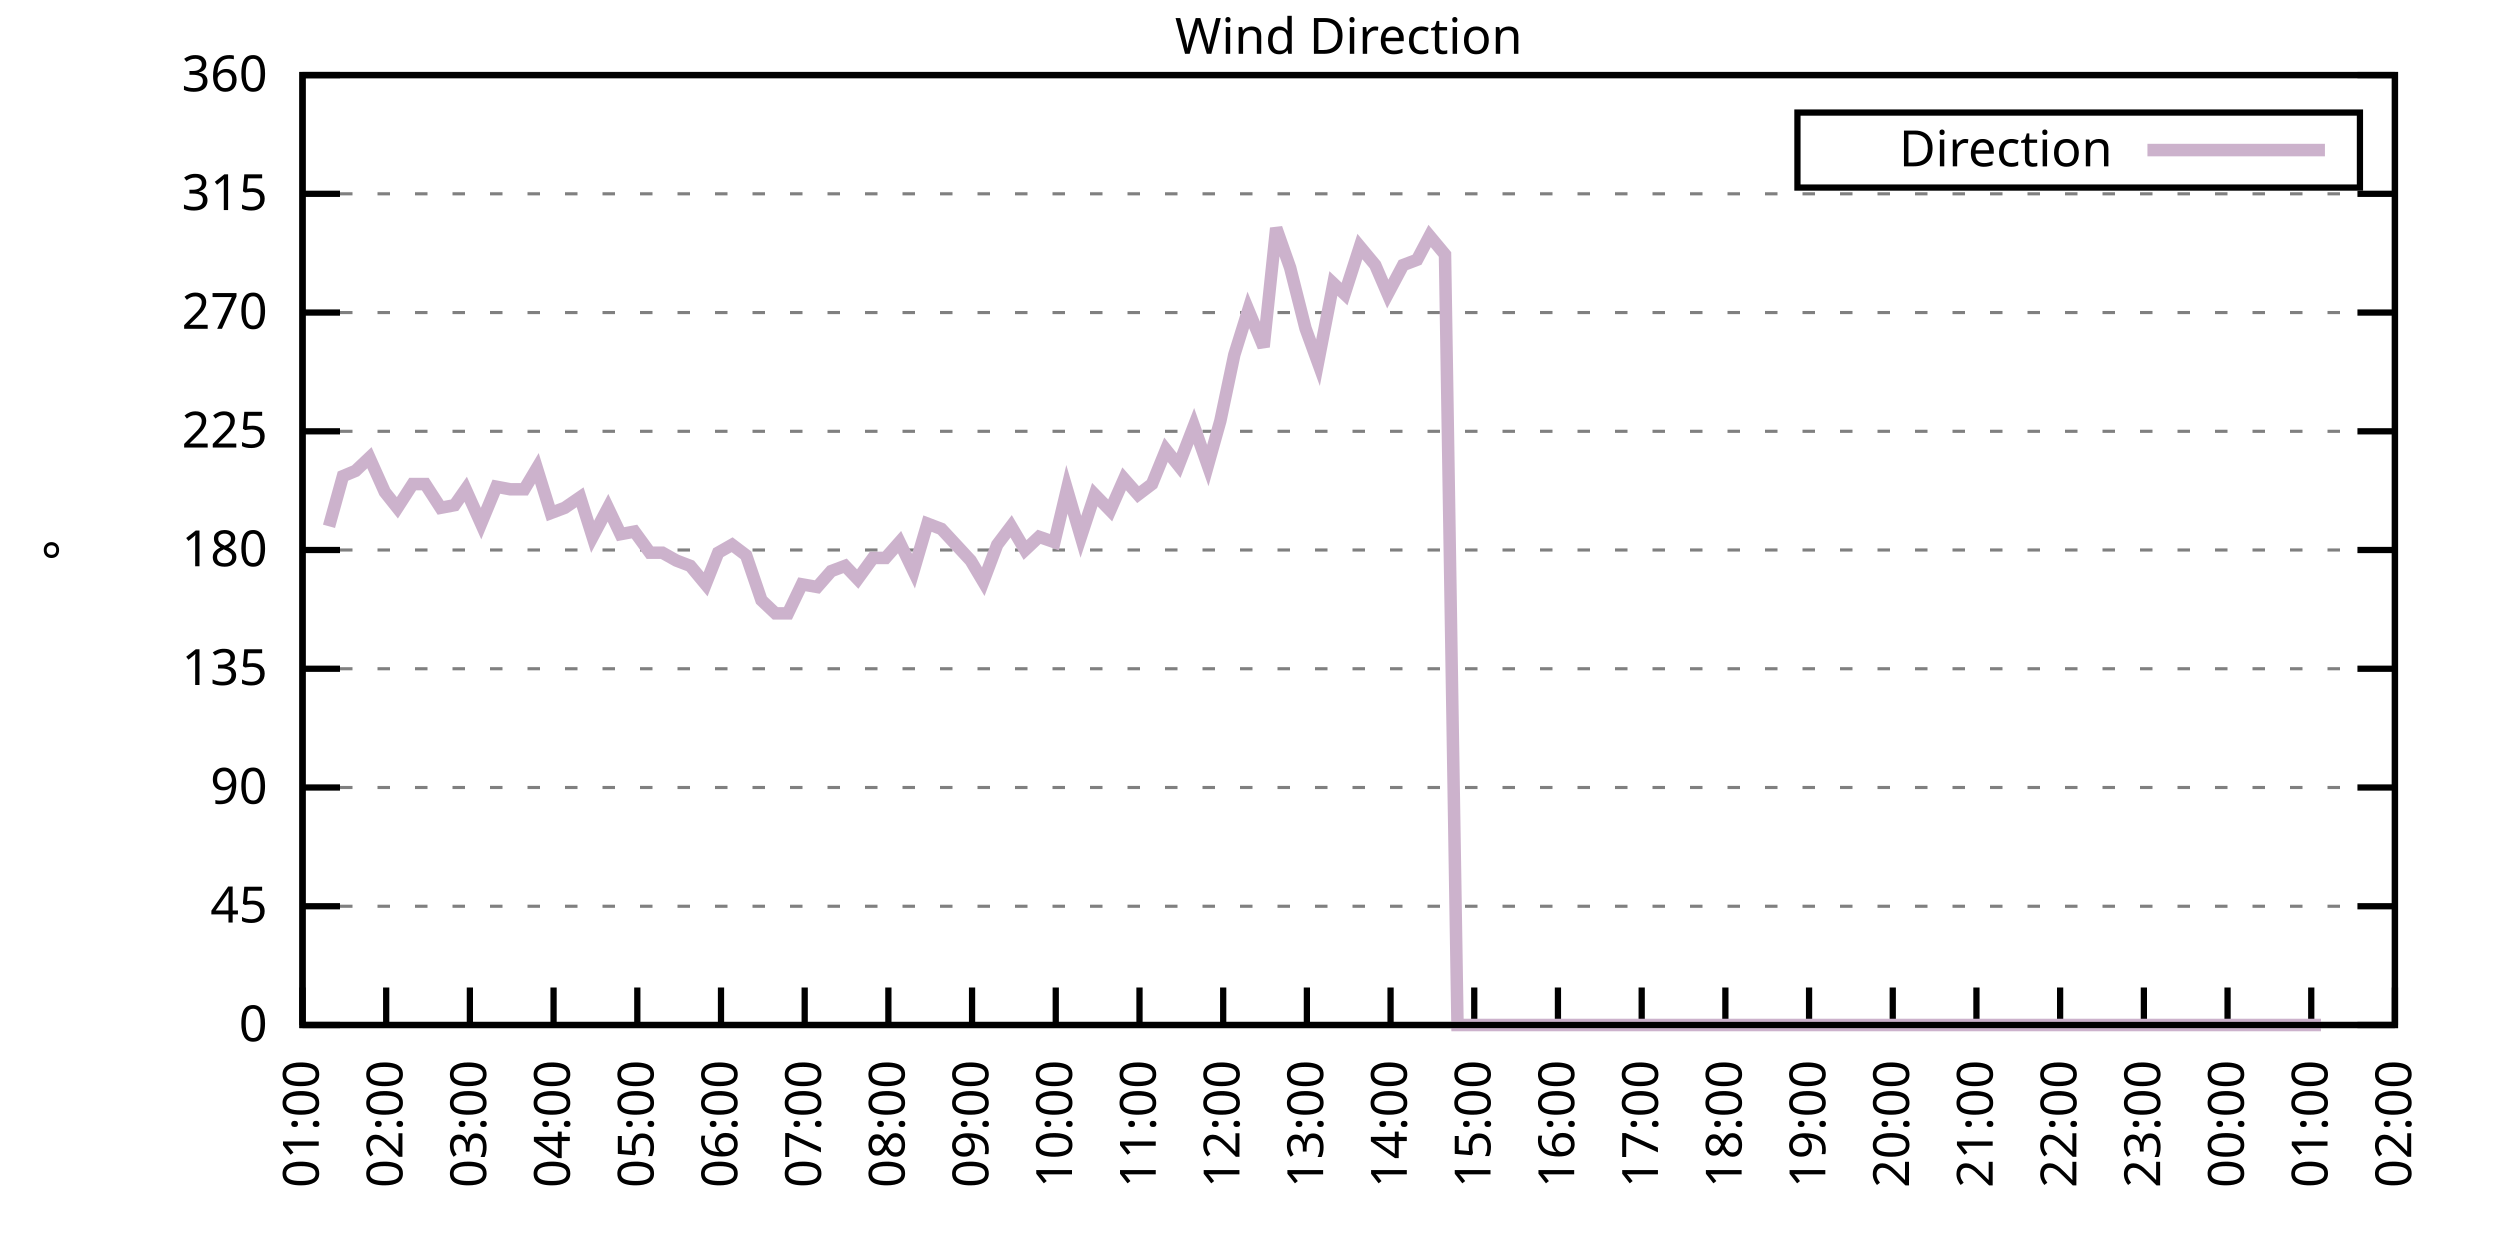
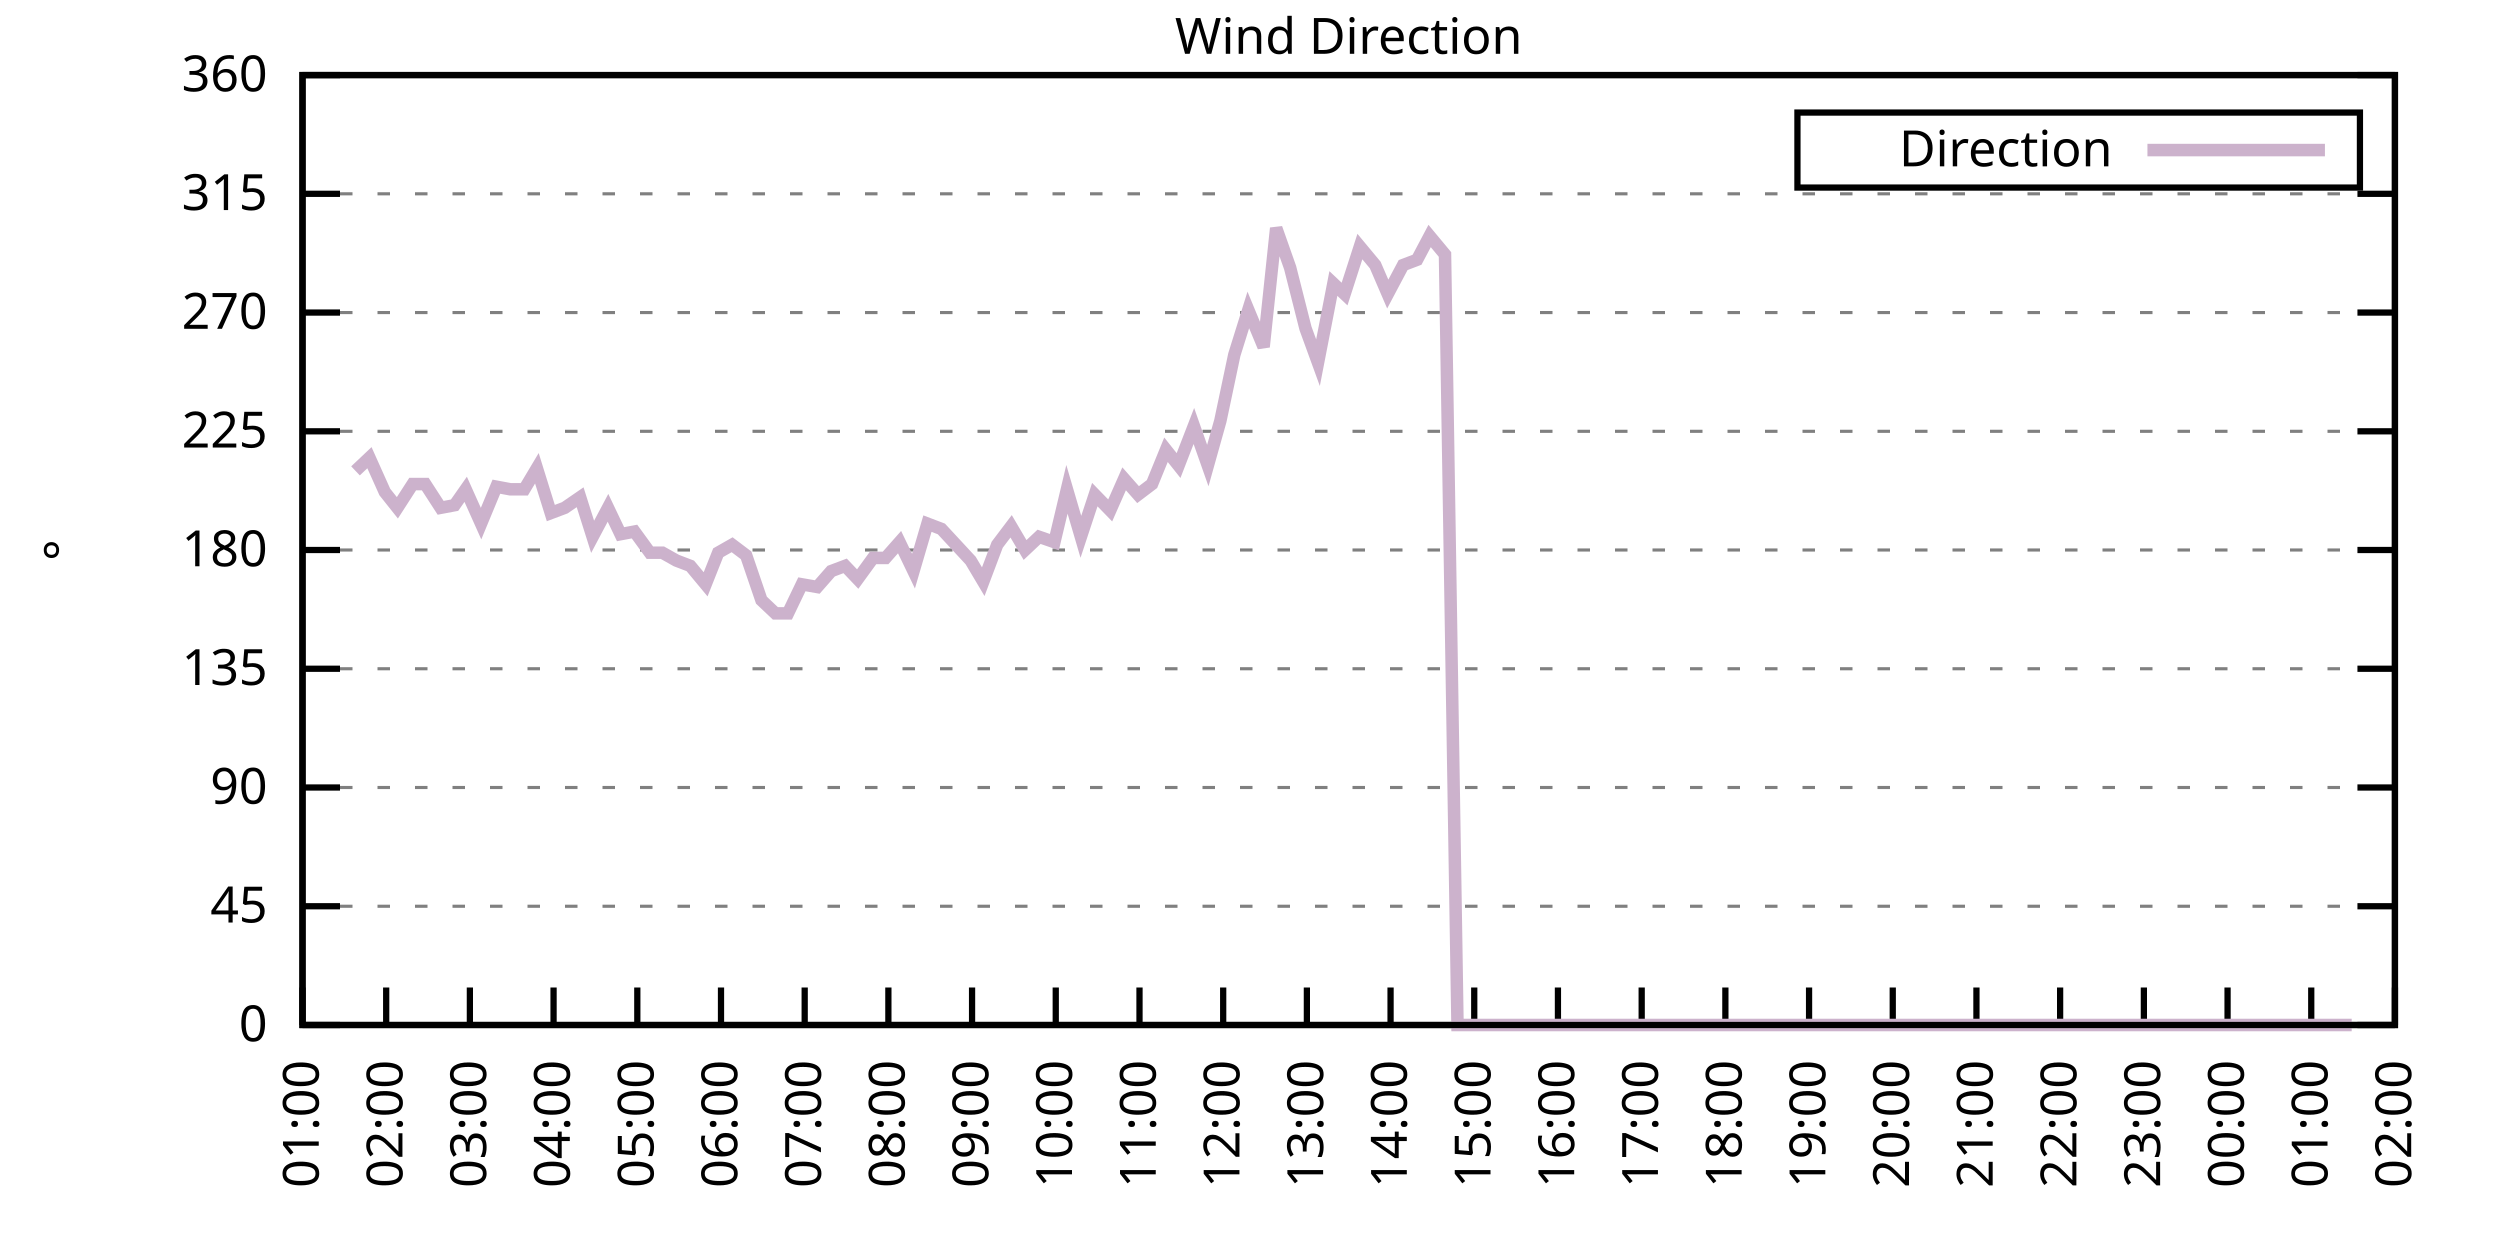
<svg xmlns="http://www.w3.org/2000/svg" xmlns:xlink="http://www.w3.org/1999/xlink" width="400" height="200" viewBox="0 0 400 200">
  <g id="gnuplot_canvas">
    <rect x="0" y="0" width="400" height="200" fill="none" />
    <defs>
      <circle id="gpDot" r="0.5" stroke-width="0.5" stroke="currentColor" />
      <path id="gpPt0" stroke-width="0.333" stroke="currentColor" d="M-1,0 h2 M0,-1 v2" />
      <path id="gpPt1" stroke-width="0.333" stroke="currentColor" d="M-1,-1 L1,1 M1,-1 L-1,1" />
      <path id="gpPt2" stroke-width="0.333" stroke="currentColor" d="M-1,0 L1,0 M0,-1 L0,1 M-1,-1 L1,1 M-1,1 L1,-1" />
      <rect id="gpPt3" stroke-width="0.333" stroke="currentColor" x="-1" y="-1" width="2" height="2" />
      <rect id="gpPt4" stroke-width="0.333" stroke="currentColor" fill="currentColor" x="-1" y="-1" width="2" height="2" />
      <circle id="gpPt5" stroke-width="0.333" stroke="currentColor" cx="0" cy="0" r="1" />
      <use xlink:href="#gpPt5" id="gpPt6" fill="currentColor" stroke="none" />
      <path id="gpPt7" stroke-width="0.333" stroke="currentColor" d="M0,-1.33 L-1.33,0.67 L1.33,0.67 z" />
      <use xlink:href="#gpPt7" id="gpPt8" fill="currentColor" stroke="none" />
      <use xlink:href="#gpPt7" id="gpPt9" stroke="currentColor" transform="rotate(180)" />
      <use xlink:href="#gpPt9" id="gpPt10" fill="currentColor" stroke="none" />
      <use xlink:href="#gpPt3" id="gpPt11" stroke="currentColor" transform="rotate(45)" />
      <use xlink:href="#gpPt11" id="gpPt12" fill="currentColor" stroke="none" />
      <path id="gpPt13" stroke-width="0.333" stroke="currentColor" d="M0,1.330 L1.265,0.411 L0.782,-1.067 L-0.782,-1.076 L-1.265,0.411 z" />
      <use xlink:href="#gpPt13" id="gpPt14" fill="currentColor" stroke="none" />
      <filter id="textbox" filterUnits="objectBoundingBox" x="0" y="0" height="1" width="1">
        <feFlood flood-color="white" flood-opacity="1" result="bgnd" />
        <feComposite in="SourceGraphic" in2="bgnd" operator="atop" />
      </filter>
      <filter id="greybox" filterUnits="objectBoundingBox" x="0" y="0" height="1" width="1">
        <feFlood flood-color="lightgrey" flood-opacity="1" result="grey" />
        <feComposite in="SourceGraphic" in2="grey" operator="atop" />
      </filter>
    </defs>
    <g fill="none" color="white" stroke="currentColor" stroke-width="1.00" stroke-linecap="butt" stroke-linejoin="miter">
</g>
    <g fill="none" color="black" stroke="currentColor" stroke-width="1.00" stroke-linecap="butt" stroke-linejoin="miter">
      <g stroke="none" shape-rendering="crispEdges">
        <polygon fill="rgb(255, 255, 255)" points="48.40,164.00 383.18,164.00 383.18,12.02 48.40,12.02 " />
      </g>
    </g>
    <g fill="none" color="black" stroke="currentColor" stroke-width="1.00" stroke-linecap="butt" stroke-linejoin="miter">
</g>
    <g fill="none" color="black" stroke="black" stroke-width="0.50" stroke-linecap="butt" stroke-linejoin="miter">
</g>
    <g fill="none" color="gray" stroke="currentColor" stroke-width="0.50" stroke-linecap="butt" stroke-linejoin="miter">
      <path stroke="gray" stroke-dasharray="2,4" class="gridline" d="M48.40,164.00 L383.19,164.00  " />
    </g>
    <g fill="none" color="gray" stroke="gray" stroke-width="1.00" stroke-linecap="butt" stroke-linejoin="miter">
</g>
    <g fill="none" color="black" stroke="currentColor" stroke-width="1.00" stroke-linecap="butt" stroke-linejoin="miter">
      <path stroke="black" d="M48.40,164.00 L54.40,164.00 M383.19,164.00 L377.19,164.00  " />
      <g transform="translate(42.80,166.60)" stroke="none" fill="black" font-family="Sans" font-size="8.00" text-anchor="end">
        <text>
          <tspan font-family="Sans"> 0</tspan>
        </text>
      </g>
    </g>
    <g fill="none" color="black" stroke="currentColor" stroke-width="1.00" stroke-linecap="butt" stroke-linejoin="miter">
</g>
    <g fill="none" color="black" stroke="black" stroke-width="0.50" stroke-linecap="butt" stroke-linejoin="miter">
</g>
    <g fill="none" color="gray" stroke="currentColor" stroke-width="0.50" stroke-linecap="butt" stroke-linejoin="miter">
      <path stroke="gray" stroke-dasharray="2,4" class="gridline" d="M48.40,145.00 L383.19,145.00  " />
    </g>
    <g fill="none" color="gray" stroke="gray" stroke-width="1.00" stroke-linecap="butt" stroke-linejoin="miter">
</g>
    <g fill="none" color="black" stroke="currentColor" stroke-width="1.00" stroke-linecap="butt" stroke-linejoin="miter">
      <path stroke="black" d="M48.40,145.00 L54.40,145.00 M383.19,145.00 L377.19,145.00  " />
      <g transform="translate(42.80,147.60)" stroke="none" fill="black" font-family="Sans" font-size="8.00" text-anchor="end">
        <text>
          <tspan font-family="Sans"> 45</tspan>
        </text>
      </g>
    </g>
    <g fill="none" color="black" stroke="currentColor" stroke-width="1.00" stroke-linecap="butt" stroke-linejoin="miter">
</g>
    <g fill="none" color="black" stroke="black" stroke-width="0.50" stroke-linecap="butt" stroke-linejoin="miter">
</g>
    <g fill="none" color="gray" stroke="currentColor" stroke-width="0.50" stroke-linecap="butt" stroke-linejoin="miter">
      <path stroke="gray" stroke-dasharray="2,4" class="gridline" d="M48.40,126.00 L383.19,126.00  " />
    </g>
    <g fill="none" color="gray" stroke="gray" stroke-width="1.00" stroke-linecap="butt" stroke-linejoin="miter">
</g>
    <g fill="none" color="black" stroke="currentColor" stroke-width="1.00" stroke-linecap="butt" stroke-linejoin="miter">
      <path stroke="black" d="M48.40,126.00 L54.40,126.00 M383.19,126.00 L377.19,126.00  " />
      <g transform="translate(42.80,128.60)" stroke="none" fill="black" font-family="Sans" font-size="8.00" text-anchor="end">
        <text>
          <tspan font-family="Sans"> 90</tspan>
        </text>
      </g>
    </g>
    <g fill="none" color="black" stroke="currentColor" stroke-width="1.00" stroke-linecap="butt" stroke-linejoin="miter">
</g>
    <g fill="none" color="black" stroke="black" stroke-width="0.50" stroke-linecap="butt" stroke-linejoin="miter">
</g>
    <g fill="none" color="gray" stroke="currentColor" stroke-width="0.50" stroke-linecap="butt" stroke-linejoin="miter">
      <path stroke="gray" stroke-dasharray="2,4" class="gridline" d="M48.40,107.00 L383.19,107.00  " />
    </g>
    <g fill="none" color="gray" stroke="gray" stroke-width="1.00" stroke-linecap="butt" stroke-linejoin="miter">
</g>
    <g fill="none" color="black" stroke="currentColor" stroke-width="1.00" stroke-linecap="butt" stroke-linejoin="miter">
      <path stroke="black" d="M48.40,107.00 L54.40,107.00 M383.19,107.00 L377.19,107.00  " />
      <g transform="translate(42.80,109.60)" stroke="none" fill="black" font-family="Sans" font-size="8.00" text-anchor="end">
        <text>
          <tspan font-family="Sans"> 135</tspan>
        </text>
      </g>
    </g>
    <g fill="none" color="black" stroke="currentColor" stroke-width="1.00" stroke-linecap="butt" stroke-linejoin="miter">
</g>
    <g fill="none" color="black" stroke="black" stroke-width="0.50" stroke-linecap="butt" stroke-linejoin="miter">
</g>
    <g fill="none" color="gray" stroke="currentColor" stroke-width="0.50" stroke-linecap="butt" stroke-linejoin="miter">
      <path stroke="gray" stroke-dasharray="2,4" class="gridline" d="M48.40,88.00 L383.19,88.00  " />
    </g>
    <g fill="none" color="gray" stroke="gray" stroke-width="1.00" stroke-linecap="butt" stroke-linejoin="miter">
</g>
    <g fill="none" color="black" stroke="currentColor" stroke-width="1.00" stroke-linecap="butt" stroke-linejoin="miter">
      <path stroke="black" d="M48.40,88.00 L54.40,88.00 M383.19,88.00 L377.19,88.00  " />
      <g transform="translate(42.80,90.60)" stroke="none" fill="black" font-family="Sans" font-size="8.00" text-anchor="end">
        <text>
          <tspan font-family="Sans"> 180</tspan>
        </text>
      </g>
    </g>
    <g fill="none" color="black" stroke="currentColor" stroke-width="1.00" stroke-linecap="butt" stroke-linejoin="miter">
</g>
    <g fill="none" color="black" stroke="black" stroke-width="0.50" stroke-linecap="butt" stroke-linejoin="miter">
</g>
    <g fill="none" color="gray" stroke="currentColor" stroke-width="0.50" stroke-linecap="butt" stroke-linejoin="miter">
      <path stroke="gray" stroke-dasharray="2,4" class="gridline" d="M48.40,69.01 L383.19,69.01  " />
    </g>
    <g fill="none" color="gray" stroke="gray" stroke-width="1.00" stroke-linecap="butt" stroke-linejoin="miter">
</g>
    <g fill="none" color="black" stroke="currentColor" stroke-width="1.00" stroke-linecap="butt" stroke-linejoin="miter">
      <path stroke="black" d="M48.40,69.01 L54.40,69.01 M383.19,69.01 L377.19,69.01  " />
      <g transform="translate(42.80,71.61)" stroke="none" fill="black" font-family="Sans" font-size="8.00" text-anchor="end">
        <text>
          <tspan font-family="Sans"> 225</tspan>
        </text>
      </g>
    </g>
    <g fill="none" color="black" stroke="currentColor" stroke-width="1.00" stroke-linecap="butt" stroke-linejoin="miter">
</g>
    <g fill="none" color="black" stroke="black" stroke-width="0.50" stroke-linecap="butt" stroke-linejoin="miter">
</g>
    <g fill="none" color="gray" stroke="currentColor" stroke-width="0.50" stroke-linecap="butt" stroke-linejoin="miter">
      <path stroke="gray" stroke-dasharray="2,4" class="gridline" d="M48.40,50.01 L383.19,50.01  " />
    </g>
    <g fill="none" color="gray" stroke="gray" stroke-width="1.00" stroke-linecap="butt" stroke-linejoin="miter">
</g>
    <g fill="none" color="black" stroke="currentColor" stroke-width="1.00" stroke-linecap="butt" stroke-linejoin="miter">
      <path stroke="black" d="M48.40,50.01 L54.40,50.01 M383.19,50.01 L377.19,50.01  " />
      <g transform="translate(42.80,52.61)" stroke="none" fill="black" font-family="Sans" font-size="8.00" text-anchor="end">
        <text>
          <tspan font-family="Sans"> 270</tspan>
        </text>
      </g>
    </g>
    <g fill="none" color="black" stroke="currentColor" stroke-width="1.00" stroke-linecap="butt" stroke-linejoin="miter">
</g>
    <g fill="none" color="black" stroke="black" stroke-width="0.50" stroke-linecap="butt" stroke-linejoin="miter">
</g>
    <g fill="none" color="gray" stroke="currentColor" stroke-width="0.50" stroke-linecap="butt" stroke-linejoin="miter">
      <path stroke="gray" stroke-dasharray="2,4" class="gridline" d="M48.40,31.01 L383.19,31.01  " />
    </g>
    <g fill="none" color="gray" stroke="gray" stroke-width="1.00" stroke-linecap="butt" stroke-linejoin="miter">
</g>
    <g fill="none" color="black" stroke="currentColor" stroke-width="1.00" stroke-linecap="butt" stroke-linejoin="miter">
      <path stroke="black" d="M48.40,31.01 L54.40,31.01 M383.19,31.01 L377.19,31.01  " />
      <g transform="translate(42.80,33.61)" stroke="none" fill="black" font-family="Sans" font-size="8.00" text-anchor="end">
        <text>
          <tspan font-family="Sans"> 315</tspan>
        </text>
      </g>
    </g>
    <g fill="none" color="black" stroke="currentColor" stroke-width="1.00" stroke-linecap="butt" stroke-linejoin="miter">
</g>
    <g fill="none" color="black" stroke="black" stroke-width="0.50" stroke-linecap="butt" stroke-linejoin="miter">
</g>
    <g fill="none" color="gray" stroke="currentColor" stroke-width="0.50" stroke-linecap="butt" stroke-linejoin="miter">
      <path stroke="gray" stroke-dasharray="2,4" class="gridline" d="M48.40,12.01 L383.19,12.01  " />
    </g>
    <g fill="none" color="gray" stroke="gray" stroke-width="1.00" stroke-linecap="butt" stroke-linejoin="miter">
</g>
    <g fill="none" color="black" stroke="currentColor" stroke-width="1.00" stroke-linecap="butt" stroke-linejoin="miter">
      <path stroke="black" d="M48.40,12.01 L54.40,12.01 M383.19,12.01 L377.19,12.01  " />
      <g transform="translate(42.80,14.61)" stroke="none" fill="black" font-family="Sans" font-size="8.00" text-anchor="end">
        <text>
          <tspan font-family="Sans"> 360</tspan>
        </text>
      </g>
    </g>
    <g fill="none" color="black" stroke="currentColor" stroke-width="1.00" stroke-linecap="butt" stroke-linejoin="miter">
      <path stroke="black" d="M48.40,164.00 L48.40,158.00  " />
      <g transform="translate(51.00,169.60) rotate(270.00)" stroke="none" fill="black" font-family="Sans" font-size="8.00" text-anchor="end">
        <text>
          <tspan font-family="Sans">01:00</tspan>
        </text>
      </g>
    </g>
    <g fill="none" color="black" stroke="currentColor" stroke-width="1.00" stroke-linecap="butt" stroke-linejoin="miter">
      <path stroke="black" d="M61.79,164.00 L61.79,158.00  " />
      <g transform="translate(64.39,169.60) rotate(270.00)" stroke="none" fill="black" font-family="Sans" font-size="8.00" text-anchor="end">
        <text>
          <tspan font-family="Sans">02:00</tspan>
        </text>
      </g>
    </g>
    <g fill="none" color="black" stroke="currentColor" stroke-width="1.00" stroke-linecap="butt" stroke-linejoin="miter">
      <path stroke="black" d="M75.18,164.00 L75.18,158.00  " />
      <g transform="translate(77.78,169.60) rotate(270.00)" stroke="none" fill="black" font-family="Sans" font-size="8.00" text-anchor="end">
        <text>
          <tspan font-family="Sans">03:00</tspan>
        </text>
      </g>
    </g>
    <g fill="none" color="black" stroke="currentColor" stroke-width="1.00" stroke-linecap="butt" stroke-linejoin="miter">
      <path stroke="black" d="M88.57,164.00 L88.57,158.00  " />
      <g transform="translate(91.17,169.60) rotate(270.00)" stroke="none" fill="black" font-family="Sans" font-size="8.00" text-anchor="end">
        <text>
          <tspan font-family="Sans">04:00</tspan>
        </text>
      </g>
    </g>
    <g fill="none" color="black" stroke="currentColor" stroke-width="1.00" stroke-linecap="butt" stroke-linejoin="miter">
      <path stroke="black" d="M101.97,164.00 L101.97,158.00  " />
      <g transform="translate(104.57,169.60) rotate(270.00)" stroke="none" fill="black" font-family="Sans" font-size="8.00" text-anchor="end">
        <text>
          <tspan font-family="Sans">05:00</tspan>
        </text>
      </g>
    </g>
    <g fill="none" color="black" stroke="currentColor" stroke-width="1.00" stroke-linecap="butt" stroke-linejoin="miter">
      <path stroke="black" d="M115.36,164.00 L115.36,158.00  " />
      <g transform="translate(117.96,169.60) rotate(270.00)" stroke="none" fill="black" font-family="Sans" font-size="8.00" text-anchor="end">
        <text>
          <tspan font-family="Sans">06:00</tspan>
        </text>
      </g>
    </g>
    <g fill="none" color="black" stroke="currentColor" stroke-width="1.00" stroke-linecap="butt" stroke-linejoin="miter">
      <path stroke="black" d="M128.75,164.00 L128.75,158.00  " />
      <g transform="translate(131.35,169.60) rotate(270.00)" stroke="none" fill="black" font-family="Sans" font-size="8.00" text-anchor="end">
        <text>
          <tspan font-family="Sans">07:00</tspan>
        </text>
      </g>
    </g>
    <g fill="none" color="black" stroke="currentColor" stroke-width="1.00" stroke-linecap="butt" stroke-linejoin="miter">
      <path stroke="black" d="M142.14,164.00 L142.14,158.00  " />
      <g transform="translate(144.74,169.60) rotate(270.00)" stroke="none" fill="black" font-family="Sans" font-size="8.00" text-anchor="end">
        <text>
          <tspan font-family="Sans">08:00</tspan>
        </text>
      </g>
    </g>
    <g fill="none" color="black" stroke="currentColor" stroke-width="1.00" stroke-linecap="butt" stroke-linejoin="miter">
      <path stroke="black" d="M155.53,164.00 L155.53,158.00  " />
      <g transform="translate(158.13,169.60) rotate(270.00)" stroke="none" fill="black" font-family="Sans" font-size="8.00" text-anchor="end">
        <text>
          <tspan font-family="Sans">09:00</tspan>
        </text>
      </g>
    </g>
    <g fill="none" color="black" stroke="currentColor" stroke-width="1.00" stroke-linecap="butt" stroke-linejoin="miter">
      <path stroke="black" d="M168.92,164.00 L168.92,158.00  " />
      <g transform="translate(171.52,169.60) rotate(270.00)" stroke="none" fill="black" font-family="Sans" font-size="8.00" text-anchor="end">
        <text>
          <tspan font-family="Sans">10:00</tspan>
        </text>
      </g>
    </g>
    <g fill="none" color="black" stroke="currentColor" stroke-width="1.00" stroke-linecap="butt" stroke-linejoin="miter">
      <path stroke="black" d="M182.32,164.00 L182.32,158.00  " />
      <g transform="translate(184.92,169.60) rotate(270.00)" stroke="none" fill="black" font-family="Sans" font-size="8.00" text-anchor="end">
        <text>
          <tspan font-family="Sans">11:00</tspan>
        </text>
      </g>
    </g>
    <g fill="none" color="black" stroke="currentColor" stroke-width="1.00" stroke-linecap="butt" stroke-linejoin="miter">
      <path stroke="black" d="M195.71,164.00 L195.71,158.00  " />
      <g transform="translate(198.31,169.60) rotate(270.00)" stroke="none" fill="black" font-family="Sans" font-size="8.00" text-anchor="end">
        <text>
          <tspan font-family="Sans">12:00</tspan>
        </text>
      </g>
    </g>
    <g fill="none" color="black" stroke="currentColor" stroke-width="1.00" stroke-linecap="butt" stroke-linejoin="miter">
      <path stroke="black" d="M209.10,164.00 L209.10,158.00  " />
      <g transform="translate(211.70,169.60) rotate(270.00)" stroke="none" fill="black" font-family="Sans" font-size="8.00" text-anchor="end">
        <text>
          <tspan font-family="Sans">13:00</tspan>
        </text>
      </g>
    </g>
    <g fill="none" color="black" stroke="currentColor" stroke-width="1.00" stroke-linecap="butt" stroke-linejoin="miter">
      <path stroke="black" d="M222.49,164.00 L222.49,158.00  " />
      <g transform="translate(225.09,169.60) rotate(270.00)" stroke="none" fill="black" font-family="Sans" font-size="8.00" text-anchor="end">
        <text>
          <tspan font-family="Sans">14:00</tspan>
        </text>
      </g>
    </g>
    <g fill="none" color="black" stroke="currentColor" stroke-width="1.00" stroke-linecap="butt" stroke-linejoin="miter">
      <path stroke="black" d="M235.88,164.00 L235.88,158.00  " />
      <g transform="translate(238.48,169.60) rotate(270.00)" stroke="none" fill="black" font-family="Sans" font-size="8.00" text-anchor="end">
        <text>
          <tspan font-family="Sans">15:00</tspan>
        </text>
      </g>
    </g>
    <g fill="none" color="black" stroke="currentColor" stroke-width="1.00" stroke-linecap="butt" stroke-linejoin="miter">
      <path stroke="black" d="M249.27,164.00 L249.27,158.00  " />
      <g transform="translate(251.87,169.60) rotate(270.00)" stroke="none" fill="black" font-family="Sans" font-size="8.00" text-anchor="end">
        <text>
          <tspan font-family="Sans">16:00</tspan>
        </text>
      </g>
    </g>
    <g fill="none" color="black" stroke="currentColor" stroke-width="1.00" stroke-linecap="butt" stroke-linejoin="miter">
      <path stroke="black" d="M262.67,164.00 L262.67,158.00  " />
      <g transform="translate(265.27,169.60) rotate(270.00)" stroke="none" fill="black" font-family="Sans" font-size="8.00" text-anchor="end">
        <text>
          <tspan font-family="Sans">17:00</tspan>
        </text>
      </g>
    </g>
    <g fill="none" color="black" stroke="currentColor" stroke-width="1.00" stroke-linecap="butt" stroke-linejoin="miter">
      <path stroke="black" d="M276.06,164.00 L276.06,158.00  " />
      <g transform="translate(278.66,169.60) rotate(270.00)" stroke="none" fill="black" font-family="Sans" font-size="8.00" text-anchor="end">
        <text>
          <tspan font-family="Sans">18:00</tspan>
        </text>
      </g>
    </g>
    <g fill="none" color="black" stroke="currentColor" stroke-width="1.00" stroke-linecap="butt" stroke-linejoin="miter">
      <path stroke="black" d="M289.45,164.00 L289.45,158.00  " />
      <g transform="translate(292.05,169.60) rotate(270.00)" stroke="none" fill="black" font-family="Sans" font-size="8.00" text-anchor="end">
        <text>
          <tspan font-family="Sans">19:00</tspan>
        </text>
      </g>
    </g>
    <g fill="none" color="black" stroke="currentColor" stroke-width="1.00" stroke-linecap="butt" stroke-linejoin="miter">
      <path stroke="black" d="M302.84,164.00 L302.84,158.00  " />
      <g transform="translate(305.44,169.60) rotate(270.00)" stroke="none" fill="black" font-family="Sans" font-size="8.00" text-anchor="end">
        <text>
          <tspan font-family="Sans">20:00</tspan>
        </text>
      </g>
    </g>
    <g fill="none" color="black" stroke="currentColor" stroke-width="1.00" stroke-linecap="butt" stroke-linejoin="miter">
      <path stroke="black" d="M316.23,164.00 L316.23,158.00  " />
      <g transform="translate(318.83,169.60) rotate(270.00)" stroke="none" fill="black" font-family="Sans" font-size="8.00" text-anchor="end">
        <text>
          <tspan font-family="Sans">21:00</tspan>
        </text>
      </g>
    </g>
    <g fill="none" color="black" stroke="currentColor" stroke-width="1.00" stroke-linecap="butt" stroke-linejoin="miter">
      <path stroke="black" d="M329.62,164.00 L329.62,158.00  " />
      <g transform="translate(332.22,169.60) rotate(270.00)" stroke="none" fill="black" font-family="Sans" font-size="8.00" text-anchor="end">
        <text>
          <tspan font-family="Sans">22:00</tspan>
        </text>
      </g>
    </g>
    <g fill="none" color="black" stroke="currentColor" stroke-width="1.00" stroke-linecap="butt" stroke-linejoin="miter">
      <path stroke="black" d="M343.02,164.00 L343.02,158.00  " />
      <g transform="translate(345.62,169.60) rotate(270.00)" stroke="none" fill="black" font-family="Sans" font-size="8.00" text-anchor="end">
        <text>
          <tspan font-family="Sans">23:00</tspan>
        </text>
      </g>
    </g>
    <g fill="none" color="black" stroke="currentColor" stroke-width="1.00" stroke-linecap="butt" stroke-linejoin="miter">
      <path stroke="black" d="M356.41,164.00 L356.41,158.00  " />
      <g transform="translate(359.01,169.60) rotate(270.00)" stroke="none" fill="black" font-family="Sans" font-size="8.00" text-anchor="end">
        <text>
          <tspan font-family="Sans">00:00</tspan>
        </text>
      </g>
    </g>
    <g fill="none" color="black" stroke="currentColor" stroke-width="1.00" stroke-linecap="butt" stroke-linejoin="miter">
      <path stroke="black" d="M369.80,164.00 L369.80,158.00  " />
      <g transform="translate(372.40,169.60) rotate(270.00)" stroke="none" fill="black" font-family="Sans" font-size="8.00" text-anchor="end">
        <text>
          <tspan font-family="Sans">01:00</tspan>
        </text>
      </g>
    </g>
    <g fill="none" color="black" stroke="currentColor" stroke-width="1.00" stroke-linecap="butt" stroke-linejoin="miter">
      <path stroke="black" d="M383.19,164.00 L383.19,158.00  " />
      <g transform="translate(385.79,169.60) rotate(270.00)" stroke="none" fill="black" font-family="Sans" font-size="8.00" text-anchor="end">
        <text>
          <tspan font-family="Sans">02:00</tspan>
        </text>
      </g>
    </g>
    <g fill="none" color="black" stroke="currentColor" stroke-width="1.00" stroke-linecap="butt" stroke-linejoin="miter">
</g>
    <g fill="none" color="black" stroke="currentColor" stroke-width="1.00" stroke-linecap="butt" stroke-linejoin="miter">
      <path stroke="black" d="M48.40,12.01 L48.40,164.00 L383.19,164.00 L383.19,12.01 L48.40,12.01 Z  " />
    </g>
    <g fill="none" color="black" stroke="currentColor" stroke-width="1.00" stroke-linecap="butt" stroke-linejoin="miter">
</g>
    <g fill="none" color="black" stroke="currentColor" stroke-width="1.00" stroke-linecap="butt" stroke-linejoin="miter">
      <path stroke="black" d="M287.59,30.01 L287.59,18.01 L377.59,18.01 L377.59,30.01 L287.59,30.01 Z  " />
    </g>
    <g id="Wind_direction_plot_1">
      <g fill="none" color="white" stroke="black" stroke-width="2.00" stroke-linecap="butt" stroke-linejoin="miter">
</g>
      <g fill="none" color="black" stroke="currentColor" stroke-width="2.00" stroke-linecap="butt" stroke-linejoin="miter">
        <g transform="translate(337.99,26.61)" stroke="none" fill="black" font-family="Sans" font-size="8.00" text-anchor="end">
          <text>
            <tspan font-family="Sans">Direction</tspan>
          </text>
        </g>
      </g>
      <g fill="none" color="black" stroke="currentColor" stroke-width="2.00" stroke-linecap="butt" stroke-linejoin="miter">
-         <path stroke="rgb(204, 178, 204)" d="M343.59,24.01 L371.99,24.01 M52.64,84.21 L54.87,76.18 L56.88,75.34 L59.11,73.23 L61.57,78.72 L63.58,81.25   L66.03,77.45 L68.04,77.45 L70.50,81.25 L72.73,80.83 L74.51,78.29 L76.97,83.78 L79.42,77.87 L81.66,78.29   L83.89,78.29 L85.90,74.92 L88.13,82.09 L90.36,81.25 L92.82,79.56 L94.82,85.89 L97.28,81.25 L99.29,85.47   L101.52,85.05 L103.98,88.43 L105.98,88.43 L108.22,89.69 L110.45,90.54 L112.90,93.49 L114.91,88.43 L117.14,87.16   L119.38,88.85 L121.83,96.03 L124.06,98.14 L126.07,98.14 L128.30,93.49 L130.76,93.92 L132.99,91.38 L135.22,90.54   L137.23,92.65 L139.69,89.27 L141.69,89.27 L143.93,86.74 L146.16,91.38 L148.39,83.78 L150.62,84.63 L155.31,89.69   L157.32,93.07 L159.55,87.16 L161.78,84.21 L164.01,88.00 L166.25,85.89 L168.70,86.74 L170.71,78.29 L172.94,85.89   L175.17,79.14 L177.63,81.67 L179.86,76.61 L182.09,79.14 L184.32,77.45 L186.56,71.96 L188.57,74.49 L191.02,68.16   L193.25,74.49 L195.26,67.32 L197.49,56.76 L199.73,49.59 L202.18,55.50 L204.19,36.50 L206.42,42.83 L208.88,52.54   L210.88,58.03 L213.34,45.36 L215.13,47.05 L217.58,39.45 L220.04,42.41 L222.04,47.05 L224.50,42.41 L226.73,41.56   L228.74,37.76 L231.20,40.72 L233.20,164.00 L235.66,164.00 L237.89,164.00 L240.12,164.00 L242.36,164.00 L244.59,164.00   L246.60,164.00 L248.83,164.00 L251.06,164.00 L253.29,164.00 L255.75,164.00 L257.76,164.00 L259.99,164.00 L262.22,164.00   L264.67,164.00 L266.68,164.00 L269.14,164.00 L271.37,164.00 L273.60,164.00 L275.61,164.00 L278.07,164.00 L280.07,164.00   L282.53,164.00 L284.54,164.00 L286.99,164.00 L289.23,164.00 L291.23,164.00 L293.47,164.00 L295.70,164.00 L298.15,164.00   L300.39,164.00 L302.39,164.00 L304.63,164.00 L307.08,164.00 L309.09,164.00 L311.54,164.00 L313.78,164.00 L315.79,164.00   L318.24,164.00 L320.47,164.00 L322.48,164.00 L324.71,164.00 L327.17,164.00 L329.18,164.00 L331.41,164.00 L333.42,164.00   L335.87,164.00 L338.33,164.00 L340.34,164.00 L342.57,164.00 L345.02,164.00 L347.26,164.00 L349.49,164.00 L351.72,164.00   L353.95,164.00 L355.96,164.00 L358.42,164.00 L360.42,164.00 L362.88,164.00 L365.11,164.00 L367.34,164.00 L369.58,164.00   L371.36,164.00  " />
+         <path stroke="rgb(204, 178, 204)" d="M343.59,24.01 L371.99,24.01 M56.88,75.34 L59.11,73.23 L61.57,78.72 L63.58,81.25 L66.03,77.45 L68.04,77.45   L70.50,81.25 L72.73,80.83 L74.51,78.29 L76.97,83.78 L79.42,77.87 L81.66,78.29 L83.89,78.29 L85.90,74.92   L88.13,82.09 L90.36,81.25 L92.82,79.56 L94.82,85.89 L97.28,81.25 L99.29,85.47 L101.52,85.05 L103.98,88.43   L105.98,88.43 L108.22,89.69 L110.45,90.54 L112.90,93.49 L114.91,88.43 L117.14,87.16 L119.38,88.85 L121.83,96.03   L124.06,98.14 L126.07,98.14 L128.30,93.49 L130.76,93.92 L132.99,91.38 L135.22,90.54 L137.23,92.65 L139.69,89.27   L141.69,89.27 L143.93,86.74 L146.16,91.38 L148.39,83.78 L150.62,84.63 L155.31,89.69 L157.32,93.07 L159.55,87.16   L161.78,84.21 L164.01,88.00 L166.25,85.89 L168.70,86.74 L170.71,78.29 L172.94,85.89 L175.17,79.14 L177.63,81.67   L179.86,76.61 L182.09,79.14 L184.32,77.45 L186.56,71.96 L188.57,74.49 L191.02,68.16 L193.25,74.49 L195.26,67.32   L197.49,56.76 L199.73,49.59 L202.18,55.50 L204.19,36.50 L206.42,42.83 L208.88,52.54 L210.88,58.03 L213.34,45.36   L215.13,47.05 L217.58,39.45 L220.04,42.41 L222.04,47.05 L224.50,42.41 L226.73,41.56 L228.74,37.76 L231.20,40.72   L233.20,164.00 L235.66,164.00 L237.89,164.00 L240.12,164.00 L242.36,164.00 L244.59,164.00 L246.60,164.00 L248.83,164.00   L251.06,164.00 L253.29,164.00 L255.75,164.00 L257.76,164.00 L259.99,164.00 L262.22,164.00 L264.67,164.00 L266.68,164.00   L269.14,164.00 L271.37,164.00 L273.60,164.00 L275.61,164.00 L278.07,164.00 L280.07,164.00 L282.53,164.00 L284.54,164.00   L286.99,164.00 L289.23,164.00 L291.23,164.00 L293.47,164.00 L295.70,164.00 L298.15,164.00 L300.39,164.00 L302.39,164.00   L304.63,164.00 L307.08,164.00 L309.09,164.00 L311.54,164.00 L313.78,164.00 L315.79,164.00 L318.24,164.00 L320.47,164.00   L322.48,164.00 L324.71,164.00 L327.17,164.00 L329.18,164.00 L331.41,164.00 L333.42,164.00 L335.87,164.00 L338.33,164.00   L340.34,164.00 L342.57,164.00 L345.02,164.00 L347.26,164.00 L349.49,164.00 L351.72,164.00 L353.95,164.00 L355.96,164.00   L358.42,164.00 L360.42,164.00 L362.88,164.00 L365.11,164.00 L367.34,164.00 L369.58,164.00 L371.36,164.00 L374.04,164.00   L376.27,164.00  " />
      </g>
    </g>
    <g fill="none" color="black" stroke="currentColor" stroke-width="2.00" stroke-linecap="butt" stroke-linejoin="miter">
</g>
    <g fill="none" color="black" stroke="black" stroke-width="1.00" stroke-linecap="butt" stroke-linejoin="miter">
</g>
    <g fill="none" color="black" stroke="currentColor" stroke-width="1.00" stroke-linecap="butt" stroke-linejoin="miter">
      <path stroke="black" d="M48.40,12.01 L48.40,164.00 L383.19,164.00 L383.19,12.01 L48.40,12.01 Z  " />
      <g transform="translate(12.80,88.01) rotate(270.00)" stroke="none" fill="black" font-family="Sans" font-size="8.00" text-anchor="middle">
        <text>
          <tspan font-family="Sans">°</tspan>
        </text>
      </g>
    </g>
    <g fill="none" color="black" stroke="currentColor" stroke-width="1.00" stroke-linecap="butt" stroke-linejoin="miter">
</g>
    <g fill="none" color="black" stroke="currentColor" stroke-width="1.00" stroke-linecap="butt" stroke-linejoin="miter">
      <g transform="translate(215.79,8.61)" stroke="none" fill="black" font-family="Sans" font-size="8.00" text-anchor="middle">
        <text>
          <tspan font-family="Sans">Wind Direction</tspan>
        </text>
      </g>
    </g>
    <g fill="none" color="black" stroke="currentColor" stroke-width="1.00" stroke-linecap="butt" stroke-linejoin="miter">
</g>
  </g>
</svg>
